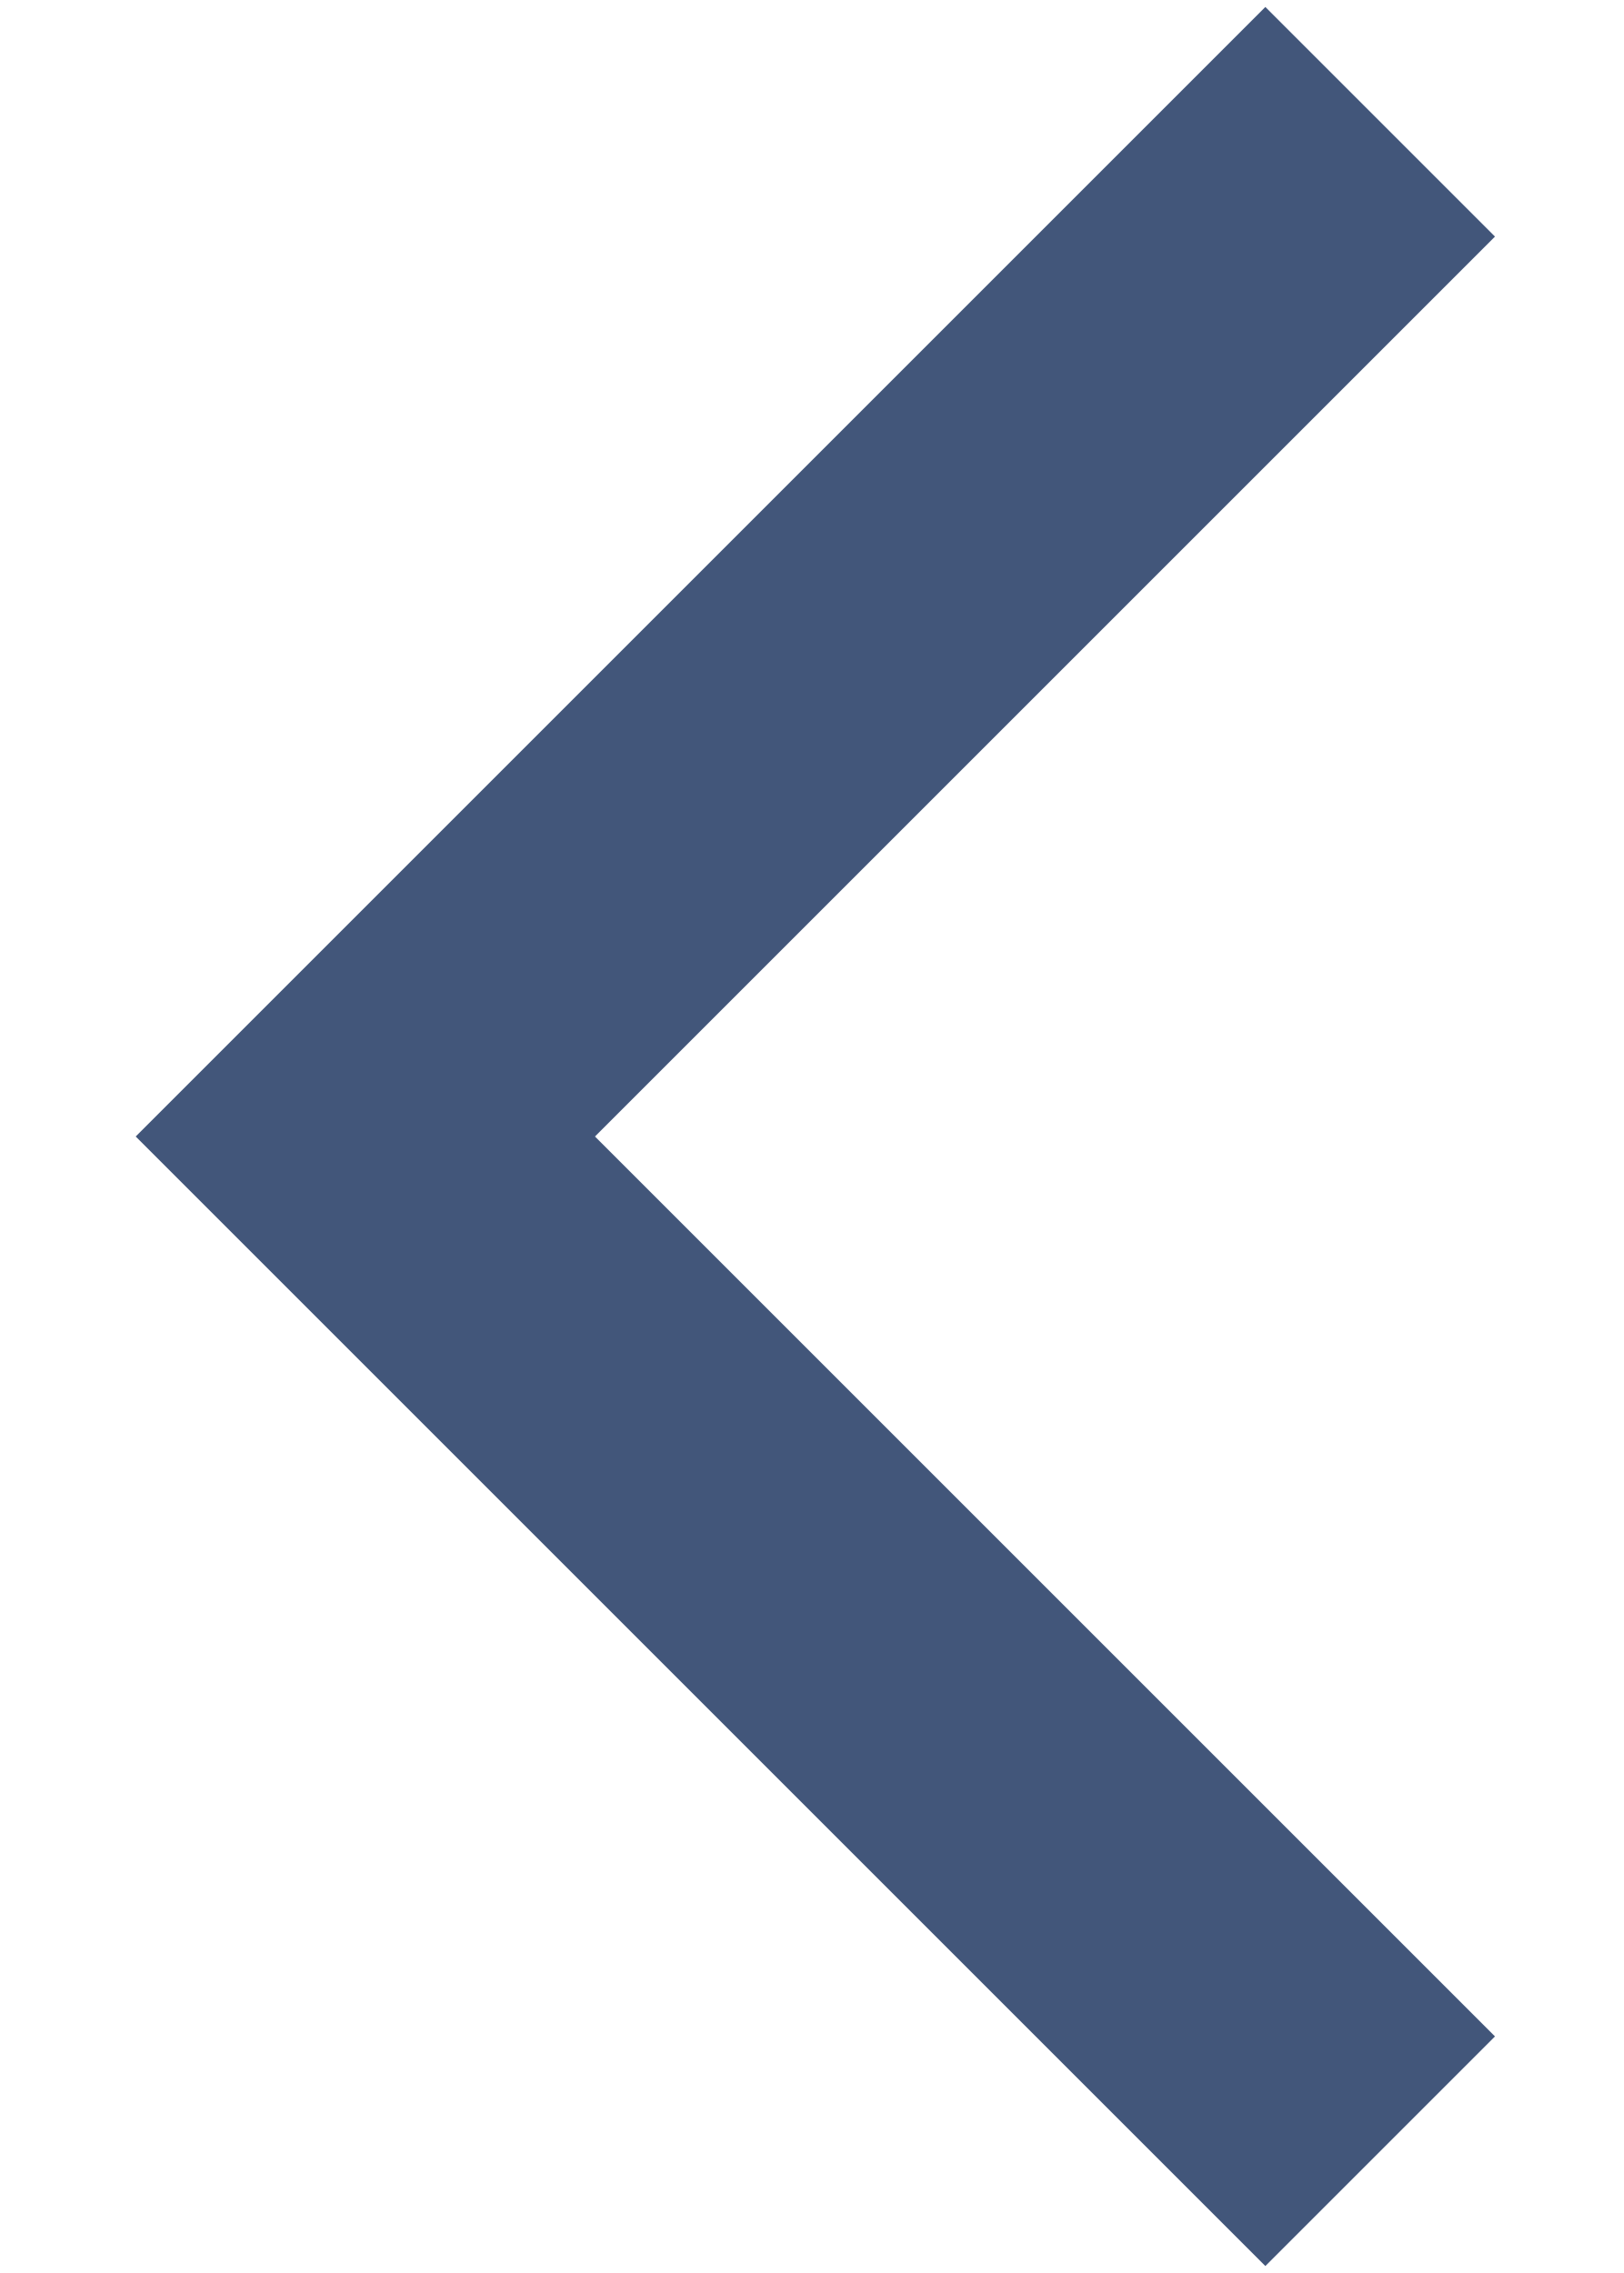
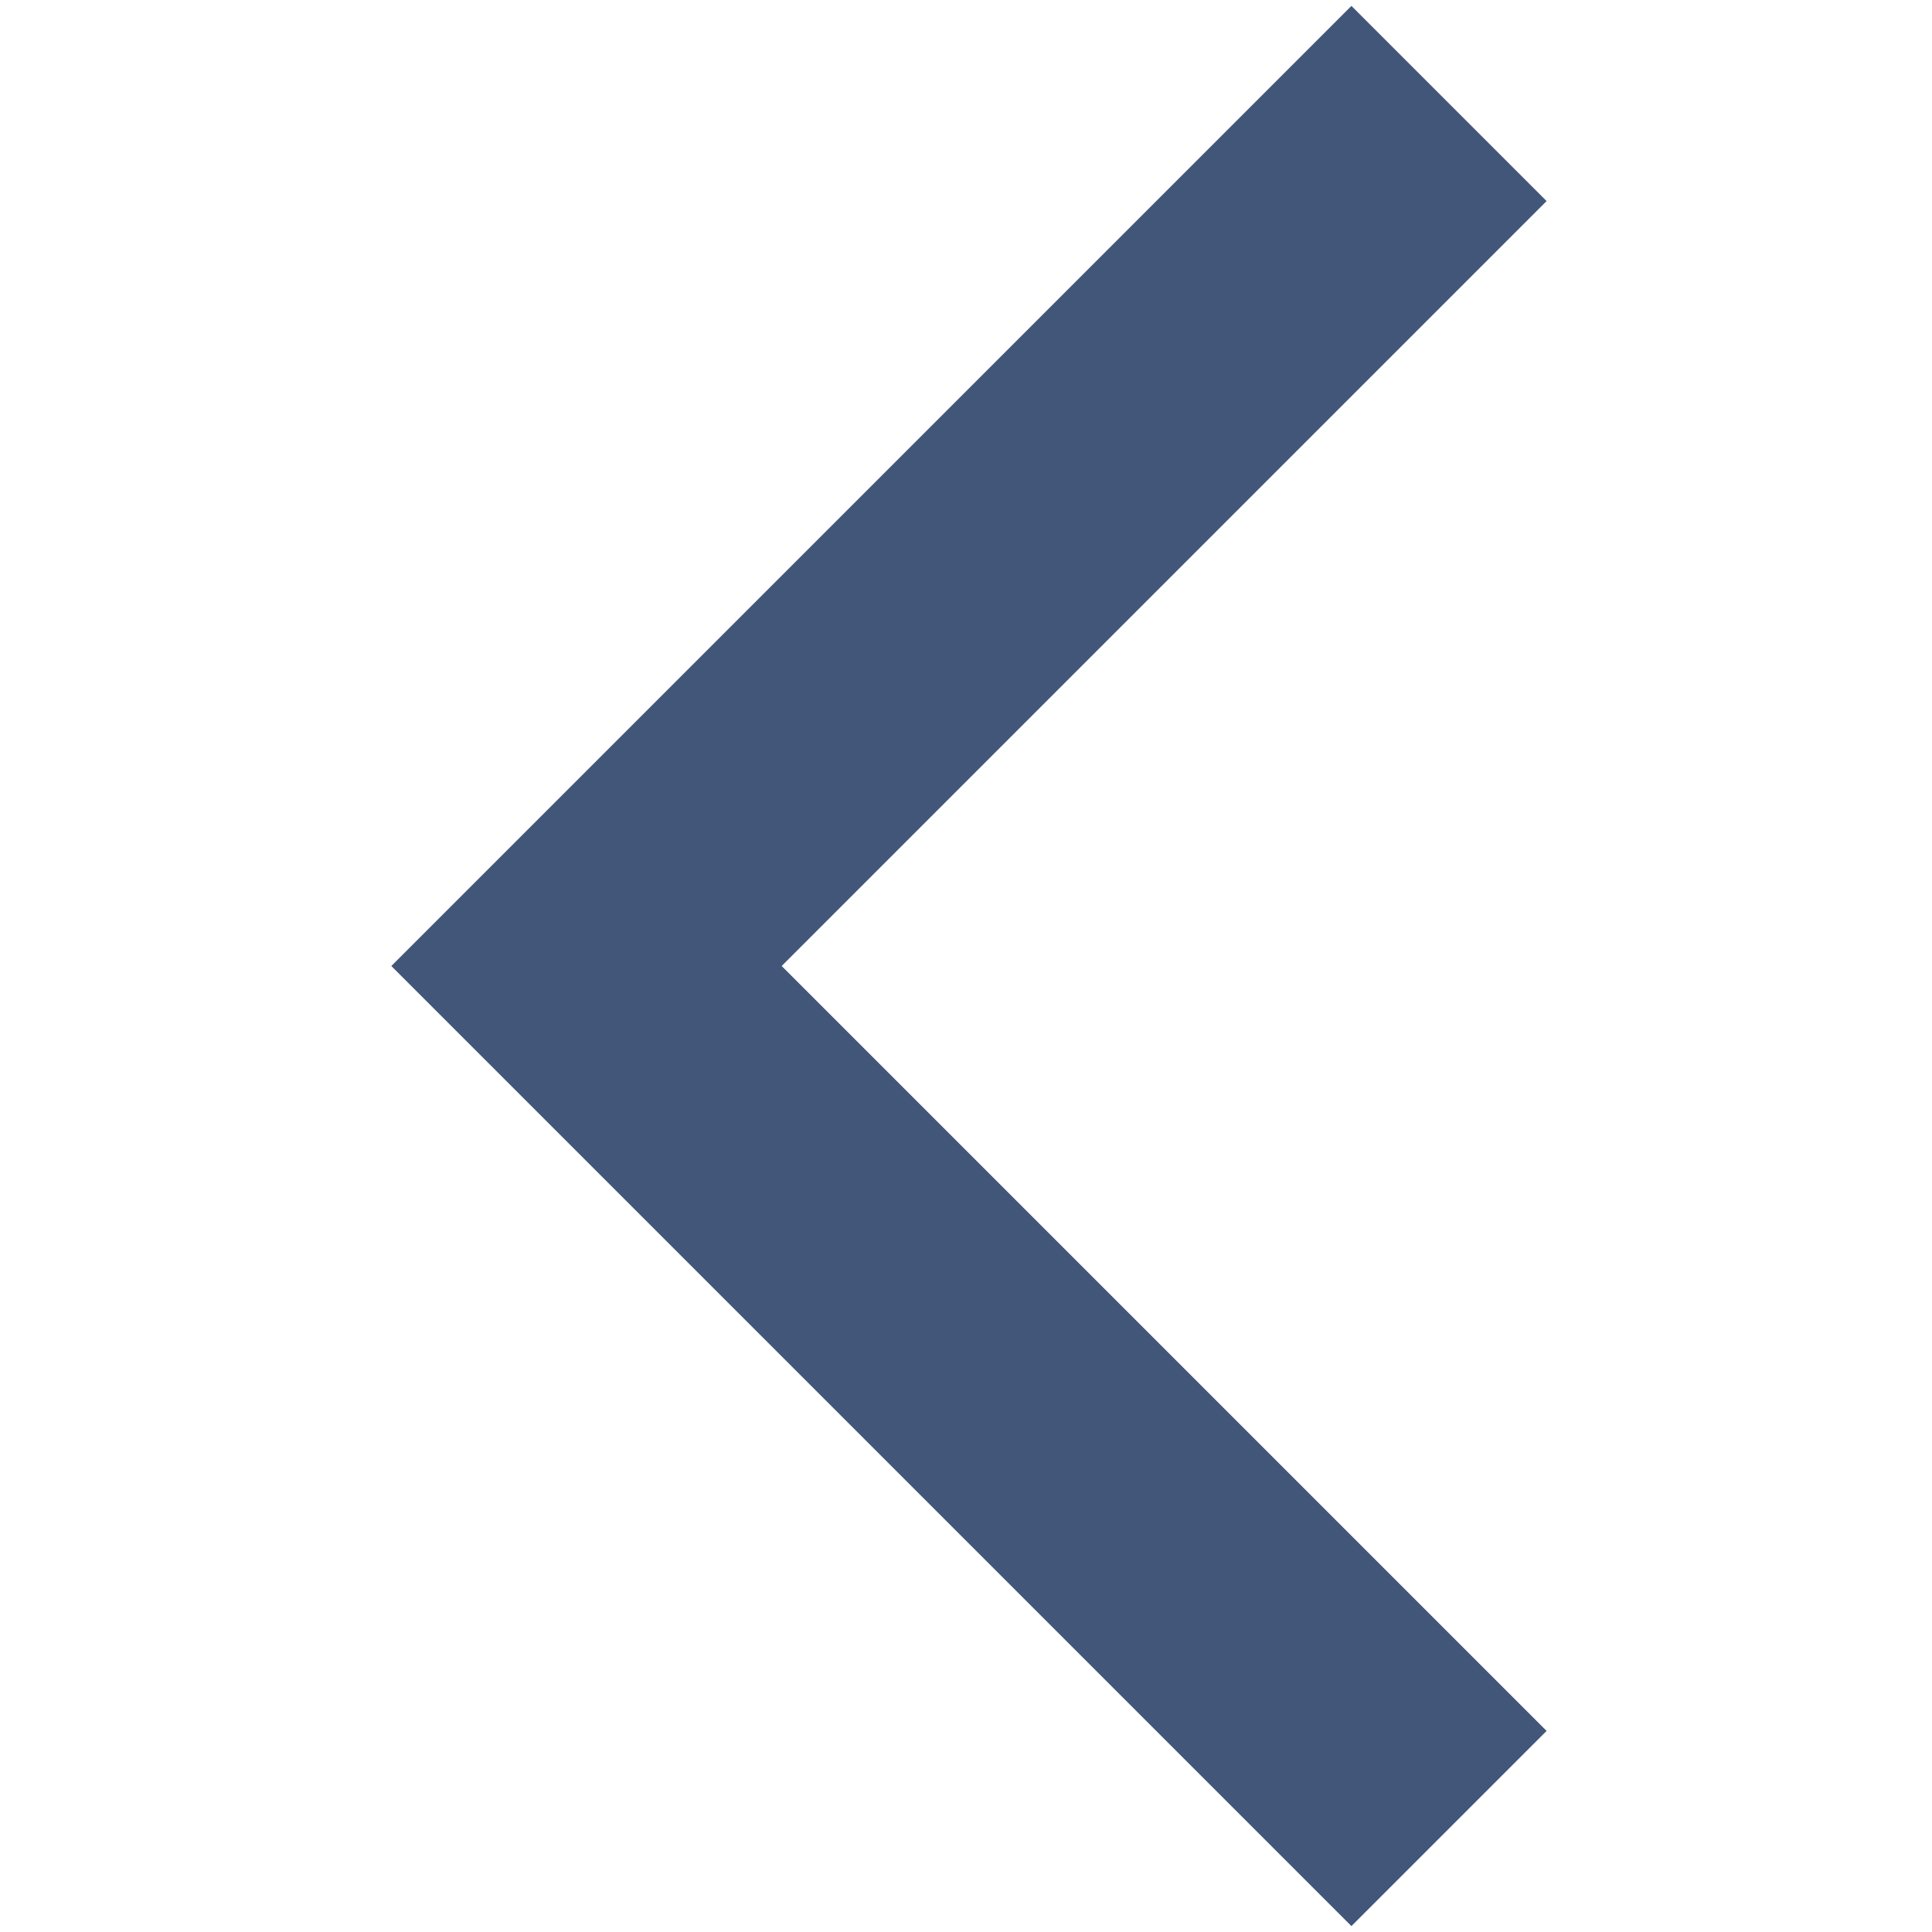
- <svg xmlns="http://www.w3.org/2000/svg" width="10" height="14" viewBox="0 0 10 14" fill="none">
+ <svg xmlns="http://www.w3.org/2000/svg" width="14" height="14" viewBox="0 0 10 14" fill="none">
  <path d="M8.5 0.75L2.25 7L8.5 13.25" stroke="#42567A" stroke-width="2" />
</svg>
